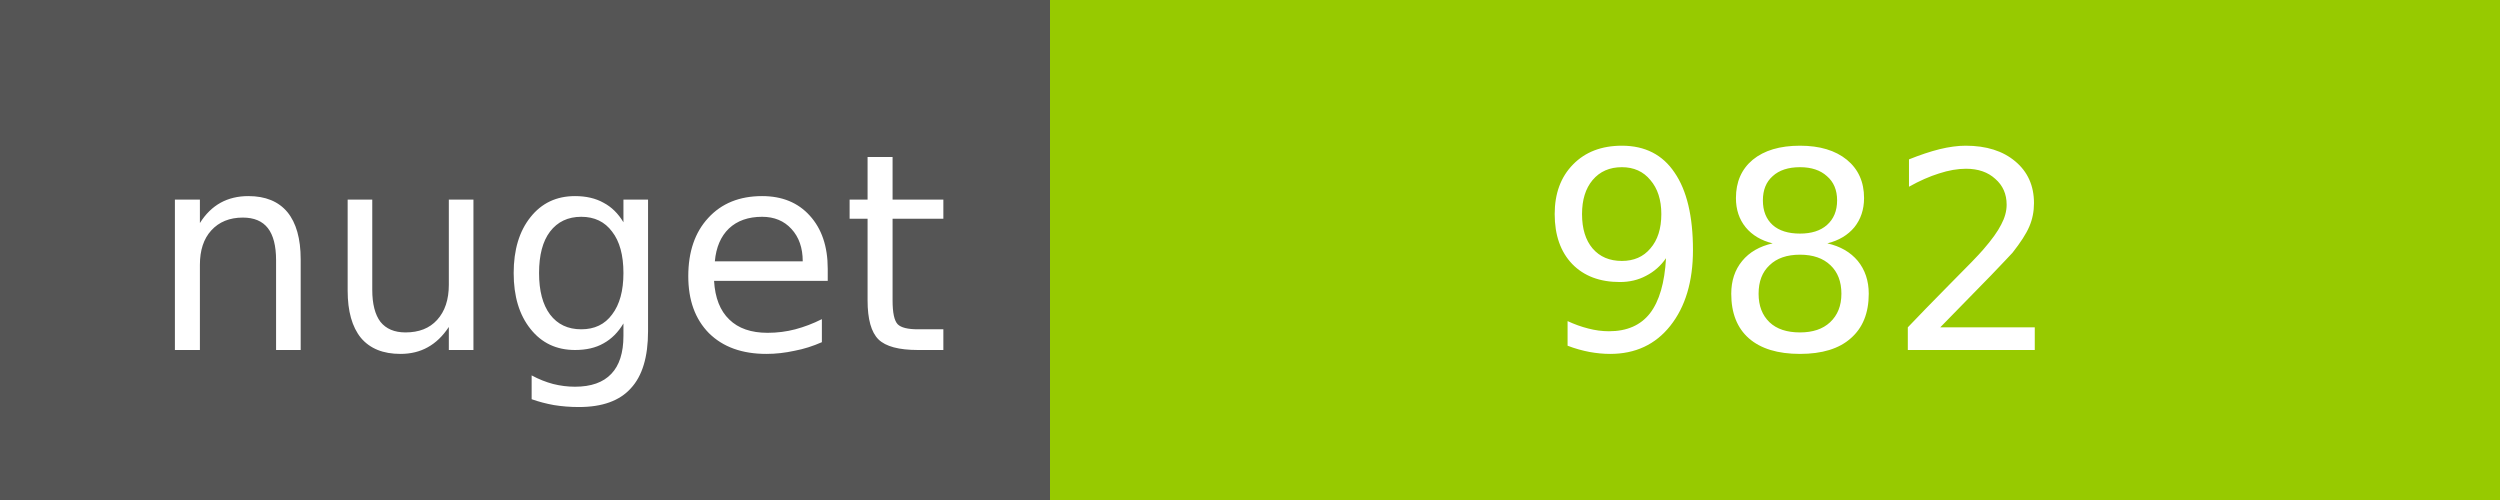
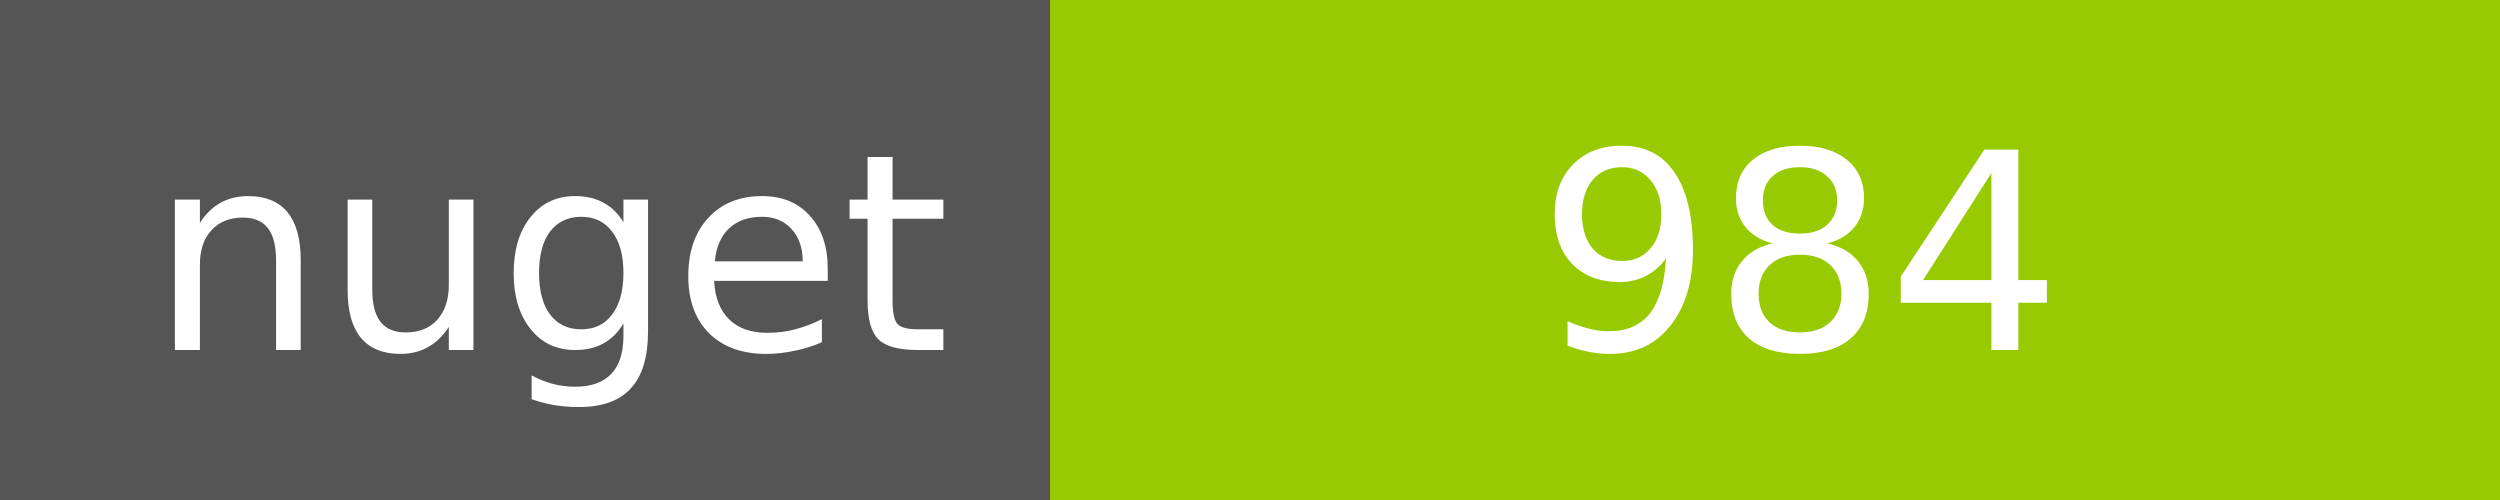
<svg xmlns="http://www.w3.org/2000/svg" width="100" height="20">
  <g shape-rendering="crispEdges">
    <path fill="#555" d="M0 0h42v20H0z" />
    <path fill="#97CA00" d="M42 0h58v20H42z" />
  </g>
  <g fill="#fff" text-anchor="middle" font-family="DejaVu Sans,Verdana,Geneva,sans-serif" font-size="11">
    <text x="22" y="14">nuget</text>
-     <text x="72" y="14">982</text>
+     <text x="72" y="14">984</text>
  </g>
</svg>
